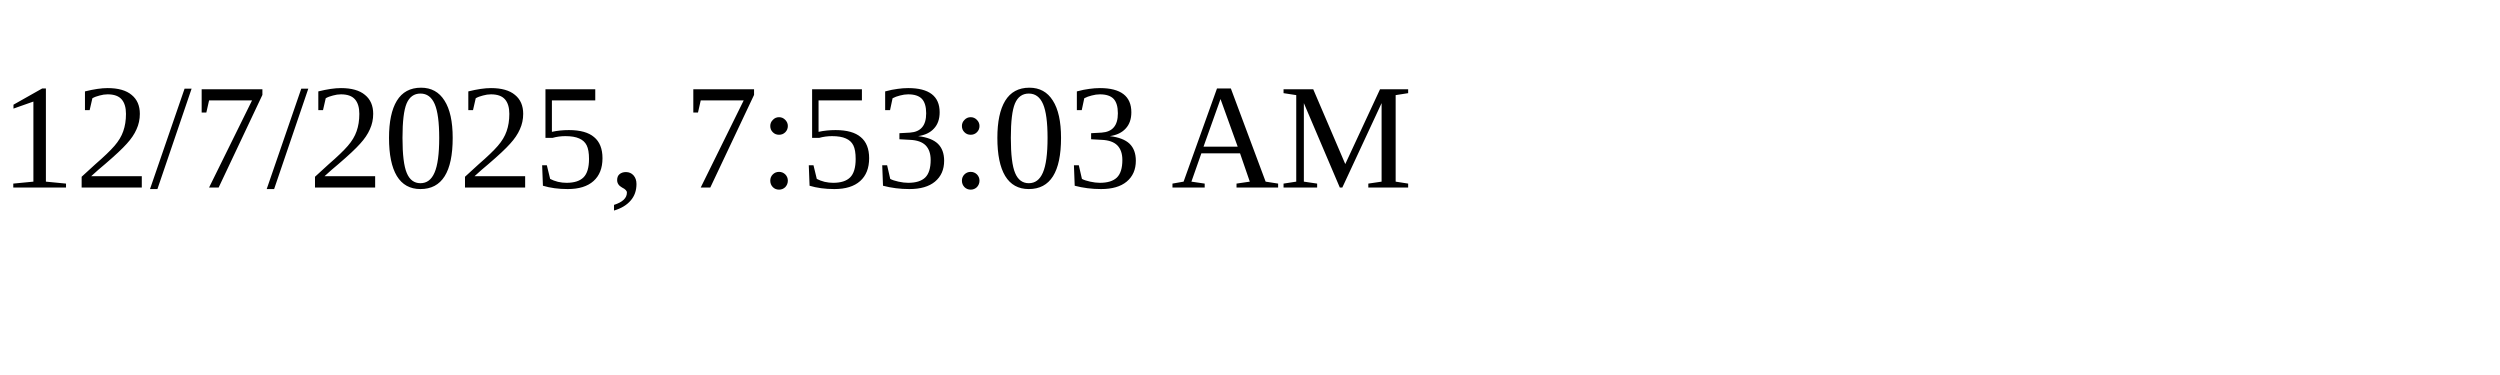
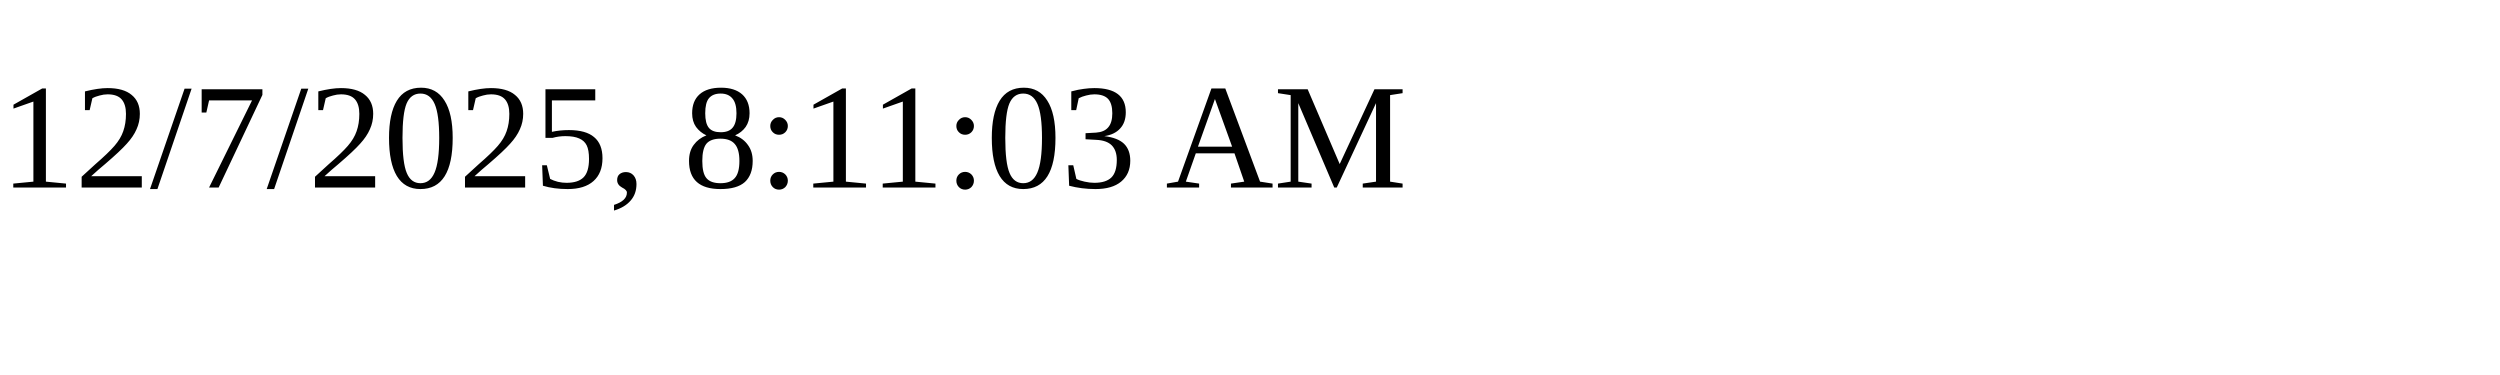
<svg xmlns="http://www.w3.org/2000/svg" height="30" width="200">
-   <text x="0" y="15">12/7/2025, 7:53:03 AM</text>
+   <text x="0" y="15">12/7/2025, 8:11:03 AM</text>
</svg>
